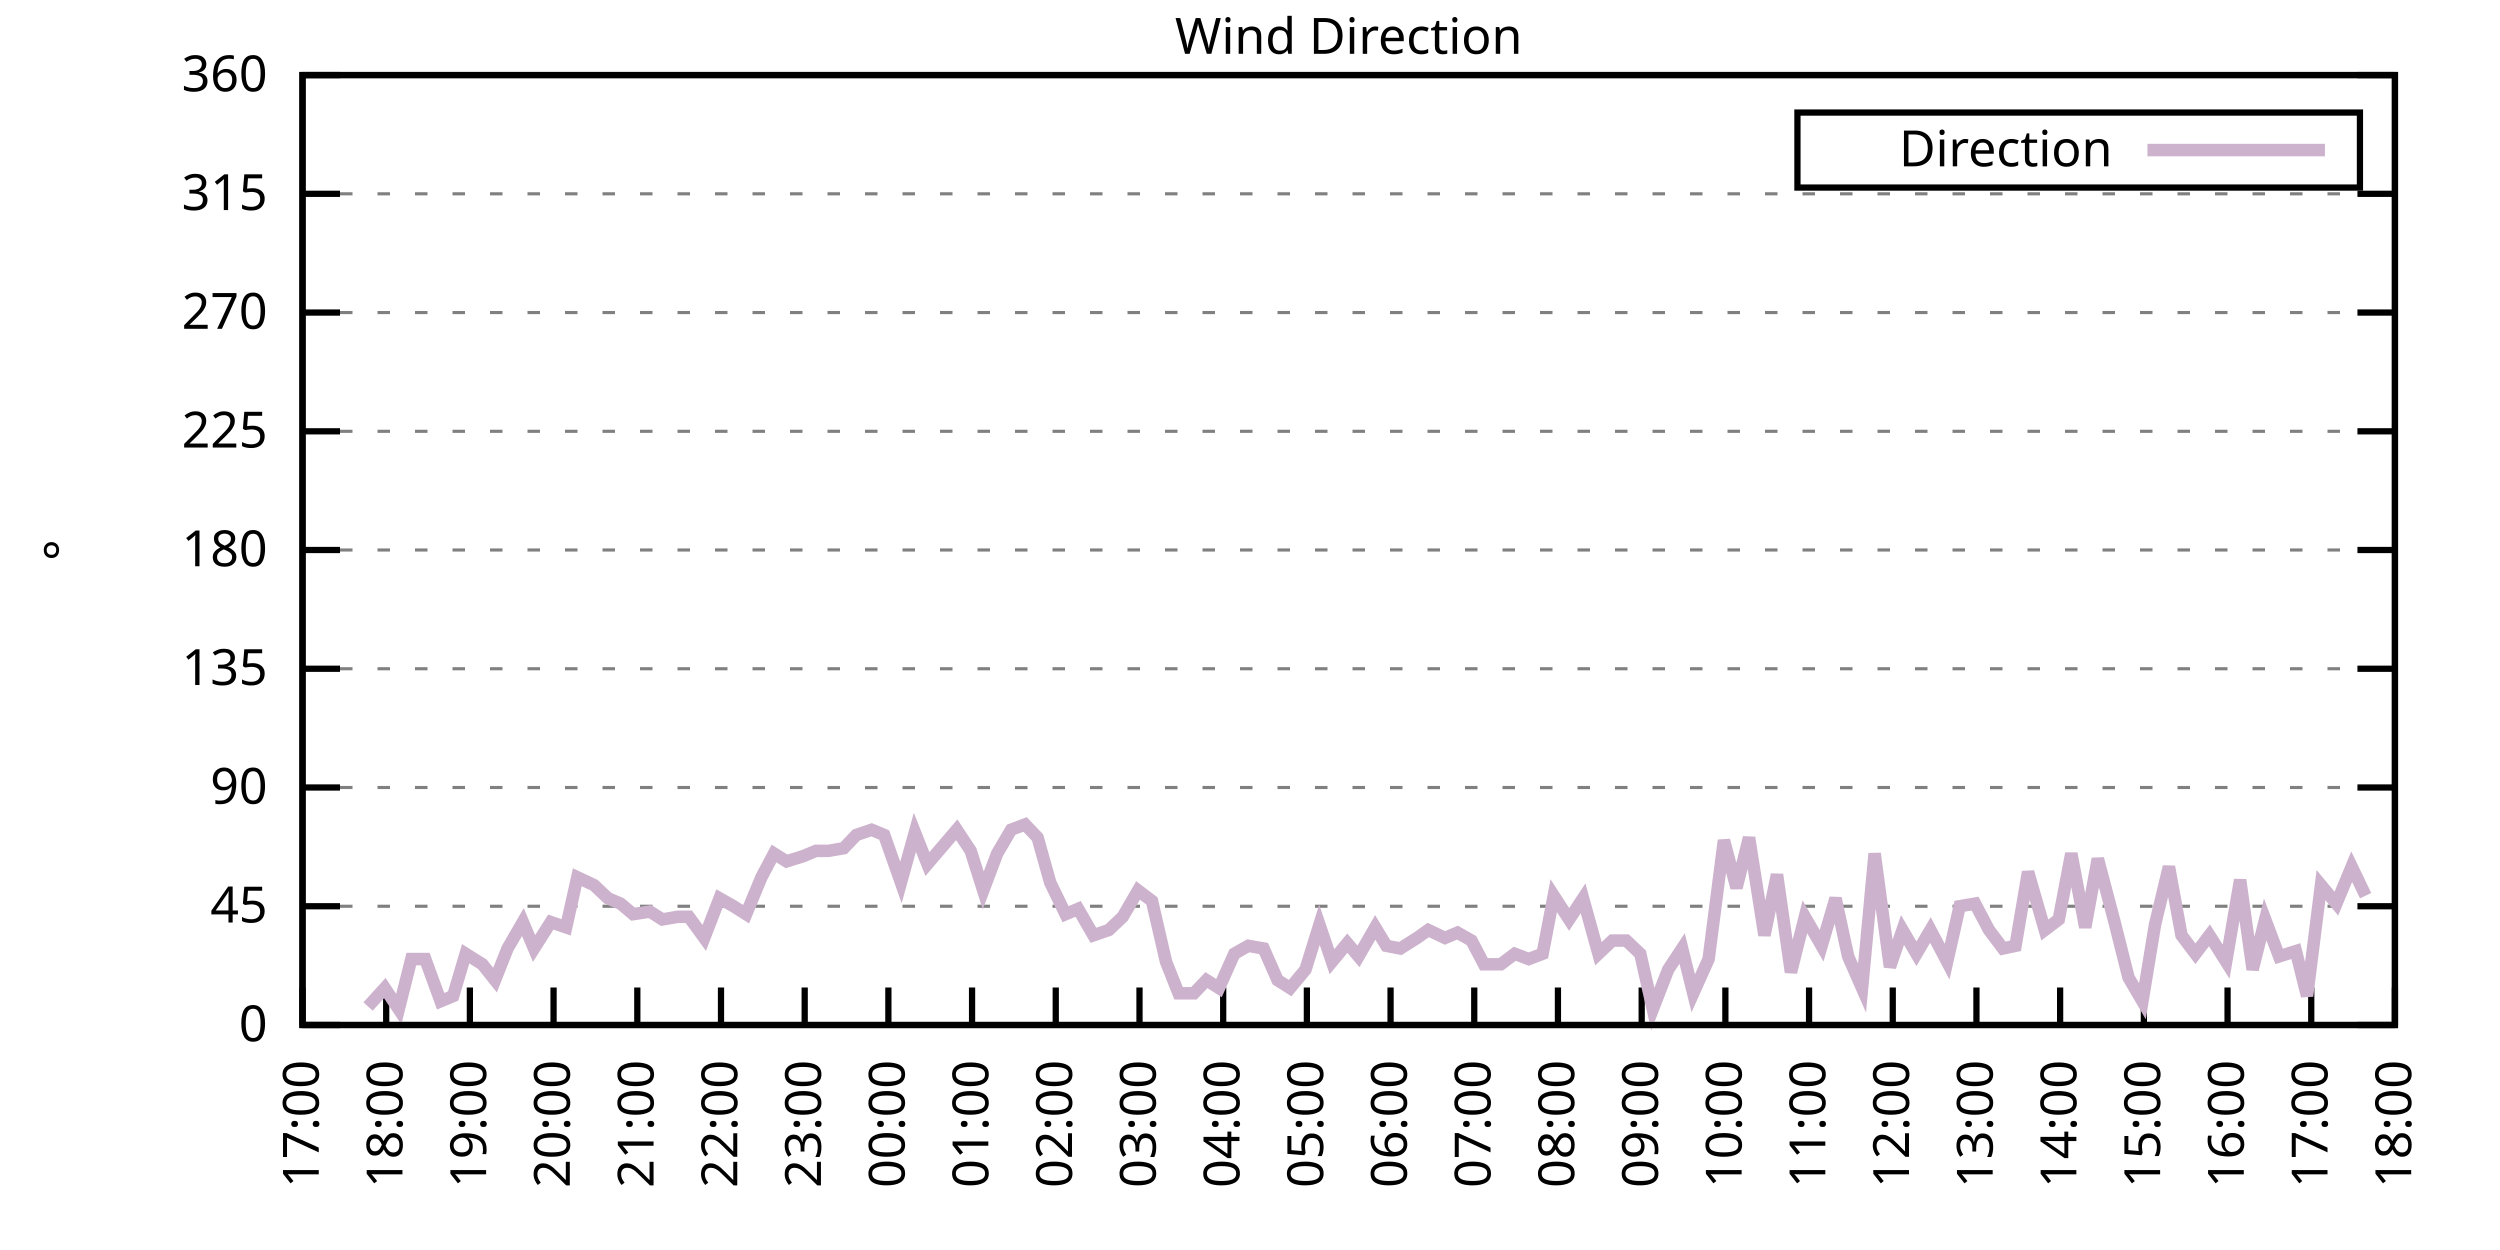
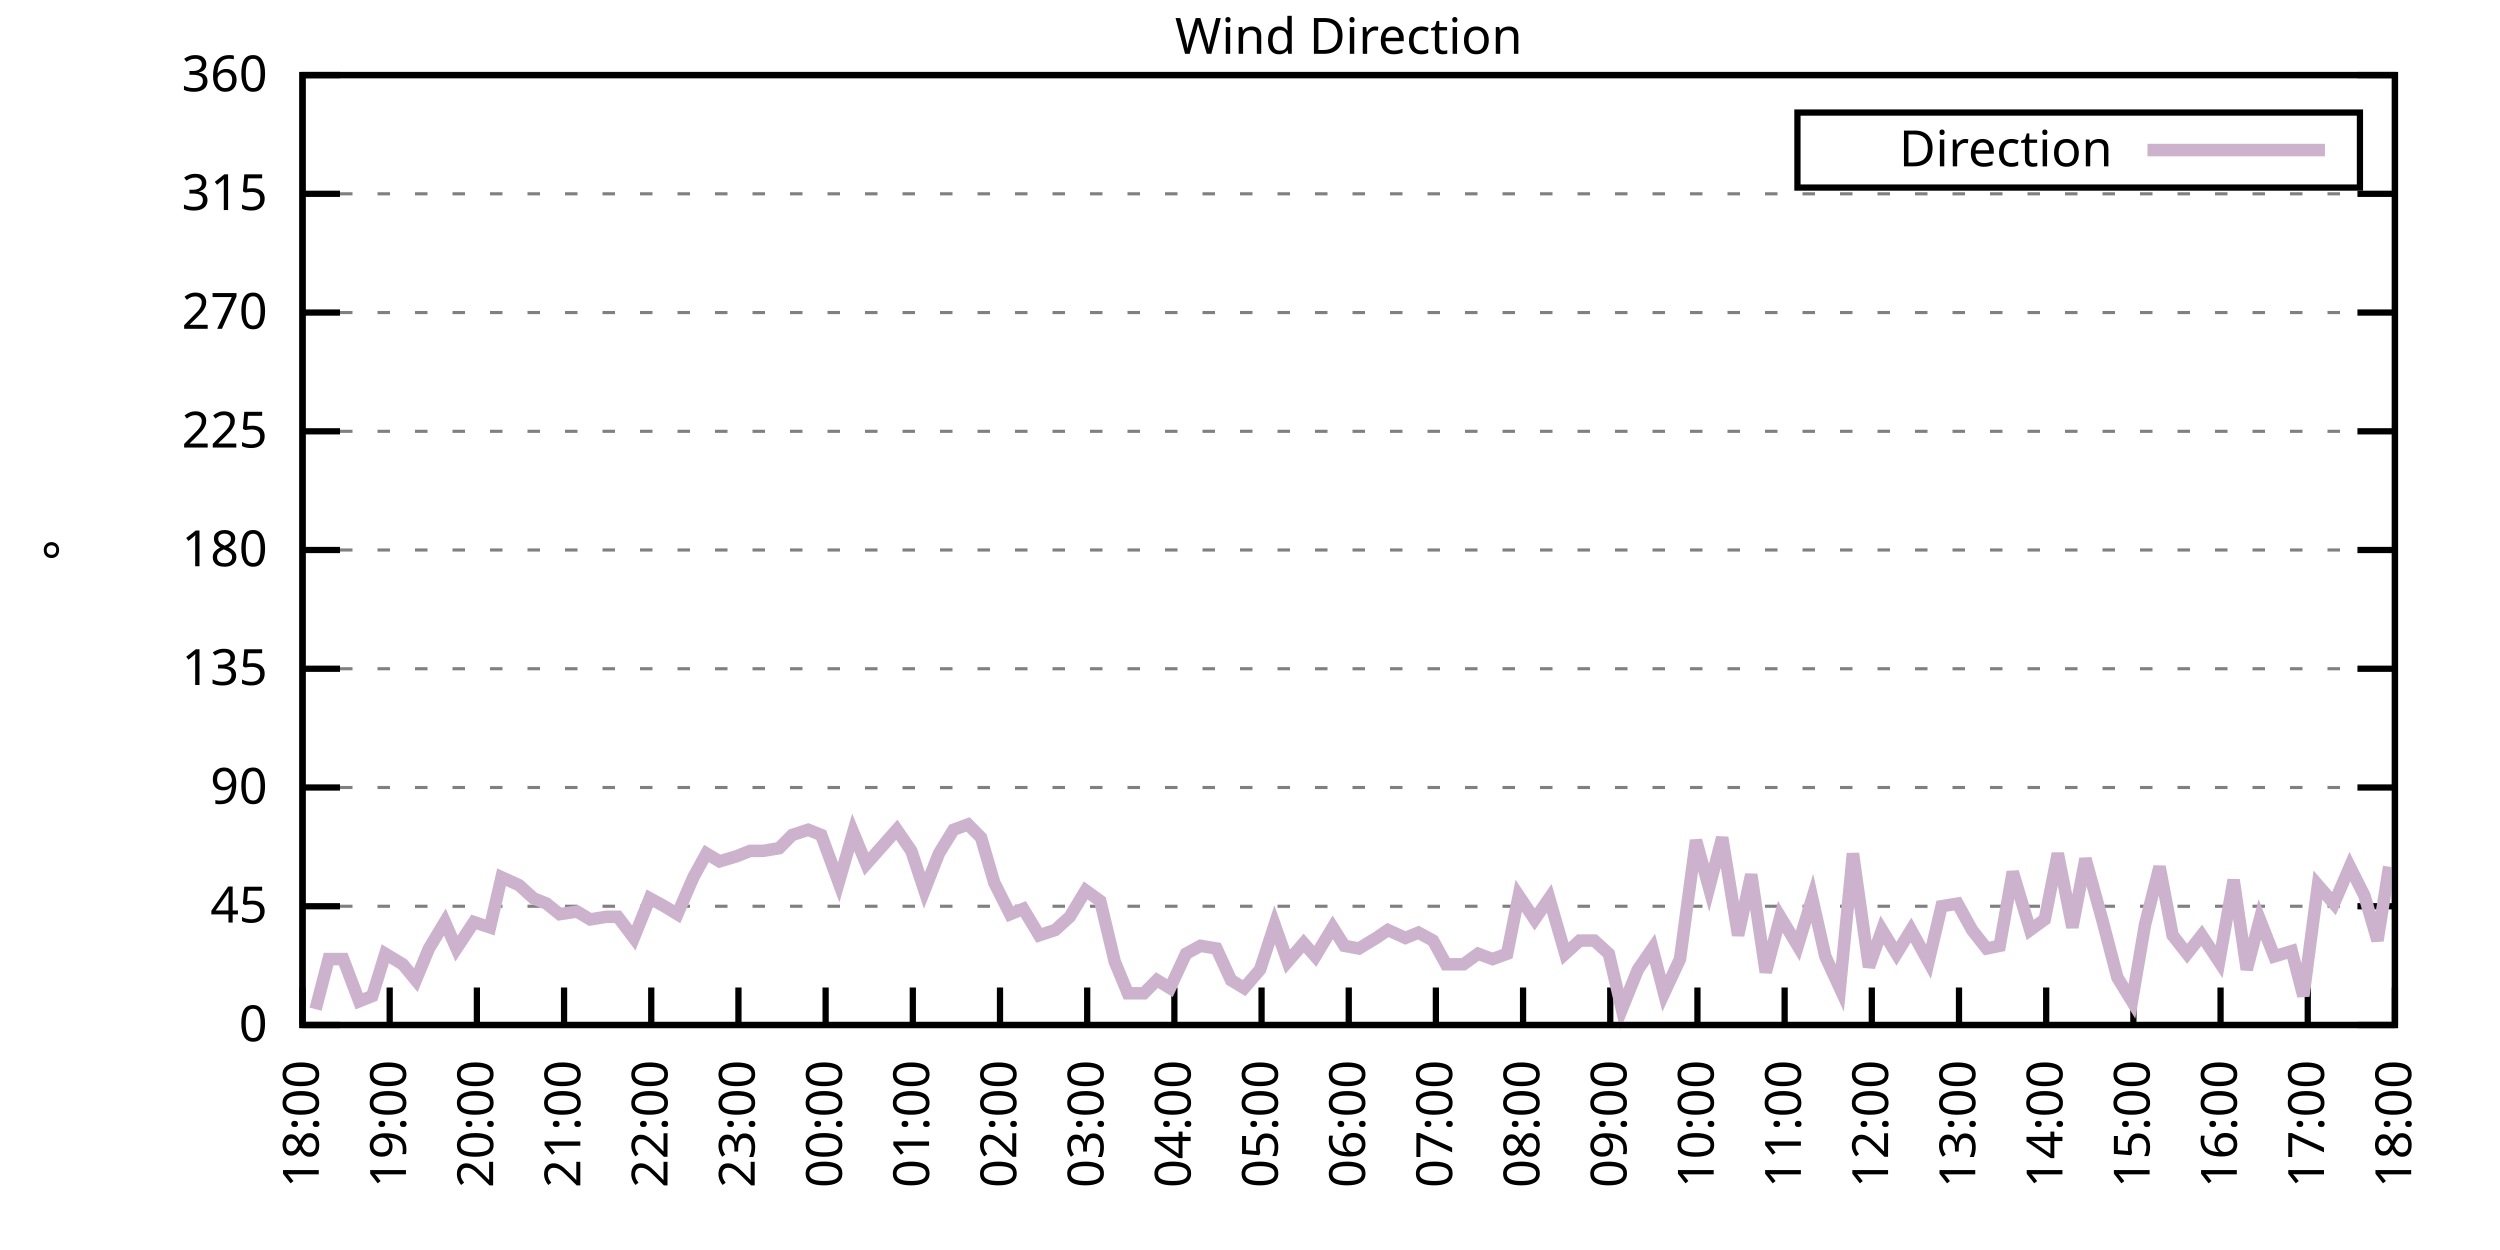
<svg xmlns="http://www.w3.org/2000/svg" xmlns:xlink="http://www.w3.org/1999/xlink" width="400" height="200" viewBox="0 0 400 200">
  <g id="gnuplot_canvas">
    <rect x="0" y="0" width="400" height="200" fill="none" />
    <defs>
      <circle id="gpDot" r="0.5" stroke-width="0.5" stroke="currentColor" />
      <path id="gpPt0" stroke-width="0.333" stroke="currentColor" d="M-1,0 h2 M0,-1 v2" />
      <path id="gpPt1" stroke-width="0.333" stroke="currentColor" d="M-1,-1 L1,1 M1,-1 L-1,1" />
      <path id="gpPt2" stroke-width="0.333" stroke="currentColor" d="M-1,0 L1,0 M0,-1 L0,1 M-1,-1 L1,1 M-1,1 L1,-1" />
      <rect id="gpPt3" stroke-width="0.333" stroke="currentColor" x="-1" y="-1" width="2" height="2" />
      <rect id="gpPt4" stroke-width="0.333" stroke="currentColor" fill="currentColor" x="-1" y="-1" width="2" height="2" />
      <circle id="gpPt5" stroke-width="0.333" stroke="currentColor" cx="0" cy="0" r="1" />
      <use xlink:href="#gpPt5" id="gpPt6" fill="currentColor" stroke="none" />
      <path id="gpPt7" stroke-width="0.333" stroke="currentColor" d="M0,-1.33 L-1.33,0.67 L1.33,0.67 z" />
      <use xlink:href="#gpPt7" id="gpPt8" fill="currentColor" stroke="none" />
      <use xlink:href="#gpPt7" id="gpPt9" stroke="currentColor" transform="rotate(180)" />
      <use xlink:href="#gpPt9" id="gpPt10" fill="currentColor" stroke="none" />
      <use xlink:href="#gpPt3" id="gpPt11" stroke="currentColor" transform="rotate(45)" />
      <use xlink:href="#gpPt11" id="gpPt12" fill="currentColor" stroke="none" />
      <path id="gpPt13" stroke-width="0.333" stroke="currentColor" d="M0,1.330 L1.265,0.411 L0.782,-1.067 L-0.782,-1.076 L-1.265,0.411 z" />
      <use xlink:href="#gpPt13" id="gpPt14" fill="currentColor" stroke="none" />
      <filter id="textbox" filterUnits="objectBoundingBox" x="0" y="0" height="1" width="1">
        <feFlood flood-color="white" flood-opacity="1" result="bgnd" />
        <feComposite in="SourceGraphic" in2="bgnd" operator="atop" />
      </filter>
      <filter id="greybox" filterUnits="objectBoundingBox" x="0" y="0" height="1" width="1">
        <feFlood flood-color="lightgrey" flood-opacity="1" result="grey" />
        <feComposite in="SourceGraphic" in2="grey" operator="atop" />
      </filter>
    </defs>
    <g fill="none" color="white" stroke="currentColor" stroke-width="1.00" stroke-linecap="butt" stroke-linejoin="miter">
</g>
    <g fill="none" color="black" stroke="currentColor" stroke-width="1.00" stroke-linecap="butt" stroke-linejoin="miter">
      <g stroke="none" shape-rendering="crispEdges">
        <polygon fill="rgb(255, 255, 255)" points="48.40,164.00 383.18,164.00 383.18,12.02 48.40,12.02 " />
      </g>
    </g>
    <g fill="none" color="black" stroke="currentColor" stroke-width="1.00" stroke-linecap="butt" stroke-linejoin="miter">
</g>
    <g fill="none" color="black" stroke="black" stroke-width="0.50" stroke-linecap="butt" stroke-linejoin="miter">
</g>
    <g fill="none" color="gray" stroke="currentColor" stroke-width="0.50" stroke-linecap="butt" stroke-linejoin="miter">
      <path stroke="gray" stroke-dasharray="2,4" class="gridline" d="M48.40,164.00 L383.19,164.00  " />
    </g>
    <g fill="none" color="gray" stroke="gray" stroke-width="1.00" stroke-linecap="butt" stroke-linejoin="miter">
</g>
    <g fill="none" color="black" stroke="currentColor" stroke-width="1.00" stroke-linecap="butt" stroke-linejoin="miter">
      <path stroke="black" d="M48.40,164.00 L54.40,164.00 M383.19,164.00 L377.19,164.00  " />
      <g transform="translate(42.80,166.60)" stroke="none" fill="black" font-family="Sans" font-size="8.00" text-anchor="end">
        <text>
          <tspan font-family="Sans"> 0</tspan>
        </text>
      </g>
    </g>
    <g fill="none" color="black" stroke="currentColor" stroke-width="1.00" stroke-linecap="butt" stroke-linejoin="miter">
</g>
    <g fill="none" color="black" stroke="black" stroke-width="0.50" stroke-linecap="butt" stroke-linejoin="miter">
</g>
    <g fill="none" color="gray" stroke="currentColor" stroke-width="0.50" stroke-linecap="butt" stroke-linejoin="miter">
      <path stroke="gray" stroke-dasharray="2,4" class="gridline" d="M48.40,145.00 L383.19,145.00  " />
    </g>
    <g fill="none" color="gray" stroke="gray" stroke-width="1.00" stroke-linecap="butt" stroke-linejoin="miter">
</g>
    <g fill="none" color="black" stroke="currentColor" stroke-width="1.00" stroke-linecap="butt" stroke-linejoin="miter">
      <path stroke="black" d="M48.40,145.00 L54.40,145.00 M383.19,145.00 L377.19,145.00  " />
      <g transform="translate(42.80,147.60)" stroke="none" fill="black" font-family="Sans" font-size="8.00" text-anchor="end">
        <text>
          <tspan font-family="Sans"> 45</tspan>
        </text>
      </g>
    </g>
    <g fill="none" color="black" stroke="currentColor" stroke-width="1.00" stroke-linecap="butt" stroke-linejoin="miter">
</g>
    <g fill="none" color="black" stroke="black" stroke-width="0.50" stroke-linecap="butt" stroke-linejoin="miter">
</g>
    <g fill="none" color="gray" stroke="currentColor" stroke-width="0.50" stroke-linecap="butt" stroke-linejoin="miter">
      <path stroke="gray" stroke-dasharray="2,4" class="gridline" d="M48.40,126.00 L383.19,126.00  " />
    </g>
    <g fill="none" color="gray" stroke="gray" stroke-width="1.00" stroke-linecap="butt" stroke-linejoin="miter">
</g>
    <g fill="none" color="black" stroke="currentColor" stroke-width="1.00" stroke-linecap="butt" stroke-linejoin="miter">
      <path stroke="black" d="M48.40,126.00 L54.40,126.00 M383.19,126.00 L377.19,126.00  " />
      <g transform="translate(42.80,128.60)" stroke="none" fill="black" font-family="Sans" font-size="8.00" text-anchor="end">
        <text>
          <tspan font-family="Sans"> 90</tspan>
        </text>
      </g>
    </g>
    <g fill="none" color="black" stroke="currentColor" stroke-width="1.00" stroke-linecap="butt" stroke-linejoin="miter">
</g>
    <g fill="none" color="black" stroke="black" stroke-width="0.50" stroke-linecap="butt" stroke-linejoin="miter">
</g>
    <g fill="none" color="gray" stroke="currentColor" stroke-width="0.50" stroke-linecap="butt" stroke-linejoin="miter">
      <path stroke="gray" stroke-dasharray="2,4" class="gridline" d="M48.40,107.00 L383.19,107.00  " />
    </g>
    <g fill="none" color="gray" stroke="gray" stroke-width="1.00" stroke-linecap="butt" stroke-linejoin="miter">
</g>
    <g fill="none" color="black" stroke="currentColor" stroke-width="1.00" stroke-linecap="butt" stroke-linejoin="miter">
      <path stroke="black" d="M48.40,107.00 L54.40,107.00 M383.19,107.00 L377.19,107.00  " />
      <g transform="translate(42.80,109.60)" stroke="none" fill="black" font-family="Sans" font-size="8.00" text-anchor="end">
        <text>
          <tspan font-family="Sans"> 135</tspan>
        </text>
      </g>
    </g>
    <g fill="none" color="black" stroke="currentColor" stroke-width="1.00" stroke-linecap="butt" stroke-linejoin="miter">
</g>
    <g fill="none" color="black" stroke="black" stroke-width="0.50" stroke-linecap="butt" stroke-linejoin="miter">
</g>
    <g fill="none" color="gray" stroke="currentColor" stroke-width="0.50" stroke-linecap="butt" stroke-linejoin="miter">
      <path stroke="gray" stroke-dasharray="2,4" class="gridline" d="M48.40,88.00 L383.19,88.00  " />
    </g>
    <g fill="none" color="gray" stroke="gray" stroke-width="1.00" stroke-linecap="butt" stroke-linejoin="miter">
</g>
    <g fill="none" color="black" stroke="currentColor" stroke-width="1.00" stroke-linecap="butt" stroke-linejoin="miter">
      <path stroke="black" d="M48.40,88.00 L54.40,88.00 M383.19,88.00 L377.19,88.00  " />
      <g transform="translate(42.80,90.60)" stroke="none" fill="black" font-family="Sans" font-size="8.00" text-anchor="end">
        <text>
          <tspan font-family="Sans"> 180</tspan>
        </text>
      </g>
    </g>
    <g fill="none" color="black" stroke="currentColor" stroke-width="1.00" stroke-linecap="butt" stroke-linejoin="miter">
</g>
    <g fill="none" color="black" stroke="black" stroke-width="0.50" stroke-linecap="butt" stroke-linejoin="miter">
</g>
    <g fill="none" color="gray" stroke="currentColor" stroke-width="0.50" stroke-linecap="butt" stroke-linejoin="miter">
      <path stroke="gray" stroke-dasharray="2,4" class="gridline" d="M48.40,69.01 L383.19,69.01  " />
    </g>
    <g fill="none" color="gray" stroke="gray" stroke-width="1.00" stroke-linecap="butt" stroke-linejoin="miter">
</g>
    <g fill="none" color="black" stroke="currentColor" stroke-width="1.00" stroke-linecap="butt" stroke-linejoin="miter">
      <path stroke="black" d="M48.40,69.01 L54.40,69.01 M383.19,69.01 L377.19,69.01  " />
      <g transform="translate(42.80,71.61)" stroke="none" fill="black" font-family="Sans" font-size="8.00" text-anchor="end">
        <text>
          <tspan font-family="Sans"> 225</tspan>
        </text>
      </g>
    </g>
    <g fill="none" color="black" stroke="currentColor" stroke-width="1.00" stroke-linecap="butt" stroke-linejoin="miter">
</g>
    <g fill="none" color="black" stroke="black" stroke-width="0.50" stroke-linecap="butt" stroke-linejoin="miter">
</g>
    <g fill="none" color="gray" stroke="currentColor" stroke-width="0.50" stroke-linecap="butt" stroke-linejoin="miter">
      <path stroke="gray" stroke-dasharray="2,4" class="gridline" d="M48.40,50.01 L383.19,50.01  " />
    </g>
    <g fill="none" color="gray" stroke="gray" stroke-width="1.00" stroke-linecap="butt" stroke-linejoin="miter">
</g>
    <g fill="none" color="black" stroke="currentColor" stroke-width="1.00" stroke-linecap="butt" stroke-linejoin="miter">
      <path stroke="black" d="M48.40,50.01 L54.40,50.01 M383.19,50.01 L377.19,50.01  " />
      <g transform="translate(42.80,52.61)" stroke="none" fill="black" font-family="Sans" font-size="8.00" text-anchor="end">
        <text>
          <tspan font-family="Sans"> 270</tspan>
        </text>
      </g>
    </g>
    <g fill="none" color="black" stroke="currentColor" stroke-width="1.00" stroke-linecap="butt" stroke-linejoin="miter">
</g>
    <g fill="none" color="black" stroke="black" stroke-width="0.50" stroke-linecap="butt" stroke-linejoin="miter">
</g>
    <g fill="none" color="gray" stroke="currentColor" stroke-width="0.50" stroke-linecap="butt" stroke-linejoin="miter">
      <path stroke="gray" stroke-dasharray="2,4" class="gridline" d="M48.40,31.01 L383.19,31.01  " />
    </g>
    <g fill="none" color="gray" stroke="gray" stroke-width="1.00" stroke-linecap="butt" stroke-linejoin="miter">
</g>
    <g fill="none" color="black" stroke="currentColor" stroke-width="1.00" stroke-linecap="butt" stroke-linejoin="miter">
      <path stroke="black" d="M48.40,31.01 L54.40,31.01 M383.19,31.01 L377.19,31.01  " />
      <g transform="translate(42.80,33.61)" stroke="none" fill="black" font-family="Sans" font-size="8.00" text-anchor="end">
        <text>
          <tspan font-family="Sans"> 315</tspan>
        </text>
      </g>
    </g>
    <g fill="none" color="black" stroke="currentColor" stroke-width="1.00" stroke-linecap="butt" stroke-linejoin="miter">
</g>
    <g fill="none" color="black" stroke="black" stroke-width="0.50" stroke-linecap="butt" stroke-linejoin="miter">
</g>
    <g fill="none" color="gray" stroke="currentColor" stroke-width="0.50" stroke-linecap="butt" stroke-linejoin="miter">
      <path stroke="gray" stroke-dasharray="2,4" class="gridline" d="M48.40,12.01 L383.19,12.01  " />
    </g>
    <g fill="none" color="gray" stroke="gray" stroke-width="1.00" stroke-linecap="butt" stroke-linejoin="miter">
</g>
    <g fill="none" color="black" stroke="currentColor" stroke-width="1.00" stroke-linecap="butt" stroke-linejoin="miter">
      <path stroke="black" d="M48.40,12.01 L54.40,12.01 M383.19,12.01 L377.19,12.01  " />
      <g transform="translate(42.80,14.61)" stroke="none" fill="black" font-family="Sans" font-size="8.00" text-anchor="end">
        <text>
          <tspan font-family="Sans"> 360</tspan>
        </text>
      </g>
    </g>
    <g fill="none" color="black" stroke="currentColor" stroke-width="1.00" stroke-linecap="butt" stroke-linejoin="miter">
      <path stroke="black" d="M48.40,164.00 L48.40,158.00  " />
      <g transform="translate(51.00,169.60) rotate(270.00)" stroke="none" fill="black" font-family="Sans" font-size="8.00" text-anchor="end">
        <text>
-           <tspan font-family="Sans">17:00</tspan>
-         </text>
-       </g>
-     </g>
-     <g fill="none" color="black" stroke="currentColor" stroke-width="1.00" stroke-linecap="butt" stroke-linejoin="miter">
-       <path stroke="black" d="M61.79,164.00 L61.79,158.00  " />
-       <g transform="translate(64.39,169.60) rotate(270.00)" stroke="none" fill="black" font-family="Sans" font-size="8.00" text-anchor="end">
-         <text>
          <tspan font-family="Sans">18:00</tspan>
        </text>
      </g>
    </g>
    <g fill="none" color="black" stroke="currentColor" stroke-width="1.00" stroke-linecap="butt" stroke-linejoin="miter">
-       <path stroke="black" d="M75.18,164.00 L75.18,158.00  " />
-       <g transform="translate(77.78,169.60) rotate(270.00)" stroke="none" fill="black" font-family="Sans" font-size="8.00" text-anchor="end">
+       <path stroke="black" d="M62.35,164.00 L62.35,158.00  " />
+       <g transform="translate(64.95,169.60) rotate(270.00)" stroke="none" fill="black" font-family="Sans" font-size="8.00" text-anchor="end">
        <text>
          <tspan font-family="Sans">19:00</tspan>
        </text>
      </g>
    </g>
    <g fill="none" color="black" stroke="currentColor" stroke-width="1.00" stroke-linecap="butt" stroke-linejoin="miter">
-       <path stroke="black" d="M88.57,164.00 L88.57,158.00  " />
-       <g transform="translate(91.17,169.60) rotate(270.00)" stroke="none" fill="black" font-family="Sans" font-size="8.00" text-anchor="end">
+       <path stroke="black" d="M76.30,164.00 L76.30,158.00  " />
+       <g transform="translate(78.90,169.60) rotate(270.00)" stroke="none" fill="black" font-family="Sans" font-size="8.00" text-anchor="end">
        <text>
          <tspan font-family="Sans">20:00</tspan>
        </text>
      </g>
    </g>
    <g fill="none" color="black" stroke="currentColor" stroke-width="1.00" stroke-linecap="butt" stroke-linejoin="miter">
-       <path stroke="black" d="M101.97,164.00 L101.97,158.00  " />
-       <g transform="translate(104.57,169.60) rotate(270.00)" stroke="none" fill="black" font-family="Sans" font-size="8.00" text-anchor="end">
+       <path stroke="black" d="M90.25,164.00 L90.25,158.00  " />
+       <g transform="translate(92.85,169.60) rotate(270.00)" stroke="none" fill="black" font-family="Sans" font-size="8.00" text-anchor="end">
        <text>
          <tspan font-family="Sans">21:00</tspan>
        </text>
      </g>
    </g>
    <g fill="none" color="black" stroke="currentColor" stroke-width="1.00" stroke-linecap="butt" stroke-linejoin="miter">
-       <path stroke="black" d="M115.36,164.00 L115.36,158.00  " />
-       <g transform="translate(117.96,169.60) rotate(270.00)" stroke="none" fill="black" font-family="Sans" font-size="8.00" text-anchor="end">
+       <path stroke="black" d="M104.20,164.00 L104.20,158.00  " />
+       <g transform="translate(106.80,169.60) rotate(270.00)" stroke="none" fill="black" font-family="Sans" font-size="8.00" text-anchor="end">
        <text>
          <tspan font-family="Sans">22:00</tspan>
        </text>
      </g>
    </g>
    <g fill="none" color="black" stroke="currentColor" stroke-width="1.00" stroke-linecap="butt" stroke-linejoin="miter">
-       <path stroke="black" d="M128.75,164.00 L128.75,158.00  " />
-       <g transform="translate(131.35,169.60) rotate(270.00)" stroke="none" fill="black" font-family="Sans" font-size="8.00" text-anchor="end">
+       <path stroke="black" d="M118.15,164.00 L118.15,158.00  " />
+       <g transform="translate(120.75,169.60) rotate(270.00)" stroke="none" fill="black" font-family="Sans" font-size="8.00" text-anchor="end">
        <text>
          <tspan font-family="Sans">23:00</tspan>
        </text>
      </g>
    </g>
    <g fill="none" color="black" stroke="currentColor" stroke-width="1.00" stroke-linecap="butt" stroke-linejoin="miter">
-       <path stroke="black" d="M142.14,164.00 L142.14,158.00  " />
-       <g transform="translate(144.74,169.60) rotate(270.00)" stroke="none" fill="black" font-family="Sans" font-size="8.00" text-anchor="end">
+       <path stroke="black" d="M132.10,164.00 L132.10,158.00  " />
+       <g transform="translate(134.70,169.60) rotate(270.00)" stroke="none" fill="black" font-family="Sans" font-size="8.00" text-anchor="end">
        <text>
          <tspan font-family="Sans">00:00</tspan>
        </text>
      </g>
    </g>
    <g fill="none" color="black" stroke="currentColor" stroke-width="1.00" stroke-linecap="butt" stroke-linejoin="miter">
-       <path stroke="black" d="M155.53,164.00 L155.53,158.00  " />
-       <g transform="translate(158.13,169.60) rotate(270.00)" stroke="none" fill="black" font-family="Sans" font-size="8.00" text-anchor="end">
+       <path stroke="black" d="M146.05,164.00 L146.05,158.00  " />
+       <g transform="translate(148.65,169.60) rotate(270.00)" stroke="none" fill="black" font-family="Sans" font-size="8.00" text-anchor="end">
        <text>
          <tspan font-family="Sans">01:00</tspan>
        </text>
      </g>
    </g>
    <g fill="none" color="black" stroke="currentColor" stroke-width="1.00" stroke-linecap="butt" stroke-linejoin="miter">
-       <path stroke="black" d="M168.92,164.00 L168.92,158.00  " />
-       <g transform="translate(171.52,169.60) rotate(270.00)" stroke="none" fill="black" font-family="Sans" font-size="8.00" text-anchor="end">
+       <path stroke="black" d="M160.00,164.00 L160.00,158.00  " />
+       <g transform="translate(162.60,169.60) rotate(270.00)" stroke="none" fill="black" font-family="Sans" font-size="8.00" text-anchor="end">
        <text>
          <tspan font-family="Sans">02:00</tspan>
        </text>
      </g>
    </g>
    <g fill="none" color="black" stroke="currentColor" stroke-width="1.00" stroke-linecap="butt" stroke-linejoin="miter">
-       <path stroke="black" d="M182.32,164.00 L182.32,158.00  " />
-       <g transform="translate(184.92,169.60) rotate(270.00)" stroke="none" fill="black" font-family="Sans" font-size="8.00" text-anchor="end">
+       <path stroke="black" d="M173.95,164.00 L173.95,158.00  " />
+       <g transform="translate(176.55,169.60) rotate(270.00)" stroke="none" fill="black" font-family="Sans" font-size="8.00" text-anchor="end">
        <text>
          <tspan font-family="Sans">03:00</tspan>
        </text>
      </g>
    </g>
    <g fill="none" color="black" stroke="currentColor" stroke-width="1.00" stroke-linecap="butt" stroke-linejoin="miter">
-       <path stroke="black" d="M195.71,164.00 L195.71,158.00  " />
-       <g transform="translate(198.31,169.60) rotate(270.00)" stroke="none" fill="black" font-family="Sans" font-size="8.00" text-anchor="end">
+       <path stroke="black" d="M187.90,164.00 L187.90,158.00  " />
+       <g transform="translate(190.50,169.60) rotate(270.00)" stroke="none" fill="black" font-family="Sans" font-size="8.00" text-anchor="end">
        <text>
          <tspan font-family="Sans">04:00</tspan>
        </text>
      </g>
    </g>
    <g fill="none" color="black" stroke="currentColor" stroke-width="1.00" stroke-linecap="butt" stroke-linejoin="miter">
-       <path stroke="black" d="M209.10,164.00 L209.10,158.00  " />
-       <g transform="translate(211.70,169.60) rotate(270.00)" stroke="none" fill="black" font-family="Sans" font-size="8.00" text-anchor="end">
+       <path stroke="black" d="M201.85,164.00 L201.85,158.00  " />
+       <g transform="translate(204.45,169.60) rotate(270.00)" stroke="none" fill="black" font-family="Sans" font-size="8.00" text-anchor="end">
        <text>
          <tspan font-family="Sans">05:00</tspan>
        </text>
      </g>
    </g>
    <g fill="none" color="black" stroke="currentColor" stroke-width="1.00" stroke-linecap="butt" stroke-linejoin="miter">
-       <path stroke="black" d="M222.49,164.00 L222.49,158.00  " />
-       <g transform="translate(225.09,169.60) rotate(270.00)" stroke="none" fill="black" font-family="Sans" font-size="8.00" text-anchor="end">
+       <path stroke="black" d="M215.80,164.00 L215.80,158.00  " />
+       <g transform="translate(218.40,169.60) rotate(270.00)" stroke="none" fill="black" font-family="Sans" font-size="8.00" text-anchor="end">
        <text>
          <tspan font-family="Sans">06:00</tspan>
        </text>
      </g>
    </g>
    <g fill="none" color="black" stroke="currentColor" stroke-width="1.00" stroke-linecap="butt" stroke-linejoin="miter">
-       <path stroke="black" d="M235.88,164.00 L235.88,158.00  " />
-       <g transform="translate(238.48,169.60) rotate(270.00)" stroke="none" fill="black" font-family="Sans" font-size="8.00" text-anchor="end">
+       <path stroke="black" d="M229.74,164.00 L229.74,158.00  " />
+       <g transform="translate(232.34,169.60) rotate(270.00)" stroke="none" fill="black" font-family="Sans" font-size="8.00" text-anchor="end">
        <text>
          <tspan font-family="Sans">07:00</tspan>
        </text>
      </g>
    </g>
    <g fill="none" color="black" stroke="currentColor" stroke-width="1.00" stroke-linecap="butt" stroke-linejoin="miter">
-       <path stroke="black" d="M249.27,164.00 L249.27,158.00  " />
-       <g transform="translate(251.87,169.60) rotate(270.00)" stroke="none" fill="black" font-family="Sans" font-size="8.00" text-anchor="end">
+       <path stroke="black" d="M243.69,164.00 L243.69,158.00  " />
+       <g transform="translate(246.29,169.60) rotate(270.00)" stroke="none" fill="black" font-family="Sans" font-size="8.00" text-anchor="end">
        <text>
          <tspan font-family="Sans">08:00</tspan>
        </text>
      </g>
    </g>
    <g fill="none" color="black" stroke="currentColor" stroke-width="1.00" stroke-linecap="butt" stroke-linejoin="miter">
-       <path stroke="black" d="M262.67,164.00 L262.67,158.00  " />
-       <g transform="translate(265.27,169.60) rotate(270.00)" stroke="none" fill="black" font-family="Sans" font-size="8.00" text-anchor="end">
+       <path stroke="black" d="M257.64,164.00 L257.64,158.00  " />
+       <g transform="translate(260.24,169.60) rotate(270.00)" stroke="none" fill="black" font-family="Sans" font-size="8.00" text-anchor="end">
        <text>
          <tspan font-family="Sans">09:00</tspan>
        </text>
      </g>
    </g>
    <g fill="none" color="black" stroke="currentColor" stroke-width="1.00" stroke-linecap="butt" stroke-linejoin="miter">
-       <path stroke="black" d="M276.06,164.00 L276.06,158.00  " />
-       <g transform="translate(278.66,169.60) rotate(270.00)" stroke="none" fill="black" font-family="Sans" font-size="8.00" text-anchor="end">
+       <path stroke="black" d="M271.59,164.00 L271.59,158.00  " />
+       <g transform="translate(274.19,169.60) rotate(270.00)" stroke="none" fill="black" font-family="Sans" font-size="8.00" text-anchor="end">
        <text>
          <tspan font-family="Sans">10:00</tspan>
        </text>
      </g>
    </g>
    <g fill="none" color="black" stroke="currentColor" stroke-width="1.00" stroke-linecap="butt" stroke-linejoin="miter">
-       <path stroke="black" d="M289.45,164.00 L289.45,158.00  " />
-       <g transform="translate(292.05,169.60) rotate(270.00)" stroke="none" fill="black" font-family="Sans" font-size="8.00" text-anchor="end">
+       <path stroke="black" d="M285.54,164.00 L285.54,158.00  " />
+       <g transform="translate(288.14,169.60) rotate(270.00)" stroke="none" fill="black" font-family="Sans" font-size="8.00" text-anchor="end">
        <text>
          <tspan font-family="Sans">11:00</tspan>
        </text>
      </g>
    </g>
    <g fill="none" color="black" stroke="currentColor" stroke-width="1.00" stroke-linecap="butt" stroke-linejoin="miter">
-       <path stroke="black" d="M302.84,164.00 L302.84,158.00  " />
-       <g transform="translate(305.44,169.60) rotate(270.00)" stroke="none" fill="black" font-family="Sans" font-size="8.00" text-anchor="end">
+       <path stroke="black" d="M299.49,164.00 L299.49,158.00  " />
+       <g transform="translate(302.09,169.60) rotate(270.00)" stroke="none" fill="black" font-family="Sans" font-size="8.00" text-anchor="end">
        <text>
          <tspan font-family="Sans">12:00</tspan>
        </text>
      </g>
    </g>
    <g fill="none" color="black" stroke="currentColor" stroke-width="1.00" stroke-linecap="butt" stroke-linejoin="miter">
-       <path stroke="black" d="M316.23,164.00 L316.23,158.00  " />
-       <g transform="translate(318.83,169.60) rotate(270.00)" stroke="none" fill="black" font-family="Sans" font-size="8.00" text-anchor="end">
+       <path stroke="black" d="M313.44,164.00 L313.44,158.00  " />
+       <g transform="translate(316.04,169.60) rotate(270.00)" stroke="none" fill="black" font-family="Sans" font-size="8.00" text-anchor="end">
        <text>
          <tspan font-family="Sans">13:00</tspan>
        </text>
      </g>
    </g>
    <g fill="none" color="black" stroke="currentColor" stroke-width="1.00" stroke-linecap="butt" stroke-linejoin="miter">
-       <path stroke="black" d="M329.62,164.00 L329.62,158.00  " />
-       <g transform="translate(332.22,169.60) rotate(270.00)" stroke="none" fill="black" font-family="Sans" font-size="8.00" text-anchor="end">
+       <path stroke="black" d="M327.39,164.00 L327.39,158.00  " />
+       <g transform="translate(329.99,169.60) rotate(270.00)" stroke="none" fill="black" font-family="Sans" font-size="8.00" text-anchor="end">
        <text>
          <tspan font-family="Sans">14:00</tspan>
        </text>
      </g>
    </g>
    <g fill="none" color="black" stroke="currentColor" stroke-width="1.00" stroke-linecap="butt" stroke-linejoin="miter">
-       <path stroke="black" d="M343.02,164.00 L343.02,158.00  " />
-       <g transform="translate(345.62,169.60) rotate(270.00)" stroke="none" fill="black" font-family="Sans" font-size="8.00" text-anchor="end">
+       <path stroke="black" d="M341.34,164.00 L341.34,158.00  " />
+       <g transform="translate(343.94,169.60) rotate(270.00)" stroke="none" fill="black" font-family="Sans" font-size="8.00" text-anchor="end">
        <text>
          <tspan font-family="Sans">15:00</tspan>
        </text>
      </g>
    </g>
    <g fill="none" color="black" stroke="currentColor" stroke-width="1.00" stroke-linecap="butt" stroke-linejoin="miter">
-       <path stroke="black" d="M356.41,164.00 L356.41,158.00  " />
-       <g transform="translate(359.01,169.60) rotate(270.00)" stroke="none" fill="black" font-family="Sans" font-size="8.00" text-anchor="end">
+       <path stroke="black" d="M355.29,164.00 L355.29,158.00  " />
+       <g transform="translate(357.89,169.60) rotate(270.00)" stroke="none" fill="black" font-family="Sans" font-size="8.00" text-anchor="end">
        <text>
          <tspan font-family="Sans">16:00</tspan>
        </text>
      </g>
    </g>
    <g fill="none" color="black" stroke="currentColor" stroke-width="1.00" stroke-linecap="butt" stroke-linejoin="miter">
-       <path stroke="black" d="M369.80,164.00 L369.80,158.00  " />
-       <g transform="translate(372.40,169.60) rotate(270.00)" stroke="none" fill="black" font-family="Sans" font-size="8.00" text-anchor="end">
+       <path stroke="black" d="M369.24,164.00 L369.24,158.00  " />
+       <g transform="translate(371.84,169.60) rotate(270.00)" stroke="none" fill="black" font-family="Sans" font-size="8.00" text-anchor="end">
        <text>
          <tspan font-family="Sans">17:00</tspan>
        </text>
      </g>
    </g>
    <g fill="none" color="black" stroke="currentColor" stroke-width="1.00" stroke-linecap="butt" stroke-linejoin="miter">
      <path stroke="black" d="M383.19,164.00 L383.19,158.00  " />
      <g transform="translate(385.79,169.60) rotate(270.00)" stroke="none" fill="black" font-family="Sans" font-size="8.00" text-anchor="end">
        <text>
          <tspan font-family="Sans">18:00</tspan>
        </text>
      </g>
    </g>
    <g fill="none" color="black" stroke="currentColor" stroke-width="1.00" stroke-linecap="butt" stroke-linejoin="miter">
</g>
    <g fill="none" color="black" stroke="currentColor" stroke-width="1.00" stroke-linecap="butt" stroke-linejoin="miter">
      <path stroke="black" d="M48.40,12.01 L48.40,164.00 L383.19,164.00 L383.19,12.01 L48.40,12.01 Z  " />
    </g>
    <g fill="none" color="black" stroke="currentColor" stroke-width="1.00" stroke-linecap="butt" stroke-linejoin="miter">
</g>
    <g fill="none" color="black" stroke="currentColor" stroke-width="1.00" stroke-linecap="butt" stroke-linejoin="miter">
      <path stroke="black" d="M287.59,30.01 L287.59,18.01 L377.59,18.01 L377.59,30.01 L287.59,30.01 Z  " />
    </g>
    <g id="Wind_direction_plot_1">
      <g fill="none" color="white" stroke="black" stroke-width="2.00" stroke-linecap="butt" stroke-linejoin="miter">
</g>
      <g fill="none" color="black" stroke="currentColor" stroke-width="2.00" stroke-linecap="butt" stroke-linejoin="miter">
        <g transform="translate(337.99,26.61)" stroke="none" fill="black" font-family="Sans" font-size="8.00" text-anchor="end">
          <text>
            <tspan font-family="Sans">Direction</tspan>
          </text>
        </g>
      </g>
      <g fill="none" color="black" stroke="currentColor" stroke-width="2.00" stroke-linecap="butt" stroke-linejoin="miter">
-         <path stroke="rgb(204, 178, 204)" d="M343.59,24.01 L371.99,24.01 M58.89,161.04 L61.57,158.09 L63.80,161.47 L65.81,153.45 L68.04,153.45 L70.50,160.20   L72.50,159.36 L74.51,152.60 L77.19,154.29 L79.20,156.82 L81.21,151.76 L83.66,147.53 L85.45,151.76 L88.13,147.53   L90.58,148.38 L92.37,140.36 L95.05,141.62 L97.28,143.73 L99.29,144.58 L101.30,146.27 L103.98,145.85 L105.98,147.11   L108.44,146.69 L110.22,146.69 L112.68,150.07 L115.13,143.73 L117.37,145.00 L119.38,146.27 L121.83,140.36 L123.84,136.56   L125.85,137.82 L128.53,136.98 L130.54,136.14 L132.54,136.14 L135.00,135.71 L137.01,133.60 L139.46,132.76 L141.47,133.60   L144.15,141.20 L146.38,133.18 L148.39,138.25 L153.08,132.76 L155.31,136.14 L157.32,142.47 L159.55,136.56 L161.78,132.76   L164.01,131.91 L166.02,134.02 L168.03,141.20 L170.49,146.27 L172.50,145.42 L174.95,149.65 L177.41,148.80 L179.64,146.69   L182.09,142.47 L184.32,144.16 L186.56,153.87 L188.57,158.93 L191.02,158.93 L193.03,156.82 L195.04,158.09 L197.49,152.60   L199.73,151.33 L202.18,151.76 L204.41,156.82 L206.42,158.09 L208.88,155.13 L211.11,147.96 L213.12,153.87 L215.57,150.91   L217.36,153.02 L220.04,148.38 L221.82,151.33 L224.05,151.76 L226.73,150.07 L228.52,148.80 L231.20,150.07 L233.20,149.22   L235.44,150.49 L237.44,154.29 L240.12,154.29 L242.36,152.60 L244.59,153.45 L246.82,152.60 L248.60,143.31 L251.06,147.11   L253.29,143.73 L255.75,152.60 L257.98,150.49 L260.21,150.49 L262.44,152.60 L264.45,161.47 L266.91,155.13 L269.14,151.76   L270.92,158.93 L273.38,153.45 L275.83,134.45 L277.84,142.05 L279.85,134.02 L282.31,149.65 L284.32,139.93 L286.55,155.56   L288.78,146.69 L291.46,151.33 L293.69,143.73 L295.70,153.02 L297.93,158.09 L299.94,136.56 L302.39,154.71 L304.40,148.80   L306.63,152.60 L308.87,148.80 L311.54,153.87 L313.55,145.00 L316.01,144.58 L318.24,148.80 L320.47,151.76 L322.48,151.33   L324.49,139.51 L327.17,148.80 L329.40,147.11 L331.41,136.56 L333.64,148.38 L335.65,137.40 L338.33,147.53 L340.56,156.40   L342.79,160.20 L344.80,147.96 L347.03,138.67 L349.04,149.65 L351.27,152.60 L353.51,149.65 L356.18,153.87 L358.42,140.78   L360.42,155.13 L362.43,147.11 L364.66,153.02 L367.34,152.18 L369.13,159.36 L371.36,141.62 L373.82,144.58 L376.27,138.67   L378.50,143.31  " />
+         <path stroke="rgb(204, 178, 204)" d="M343.59,24.01 L371.99,24.01 M50.49,161.47 L52.58,153.45 L54.91,153.45 L57.47,160.20 L59.56,159.36 L61.65,152.60   L64.44,154.29 L66.53,156.82 L68.63,151.76 L71.18,147.53 L73.04,151.76 L75.83,147.53 L78.39,148.38 L80.25,140.36   L83.04,141.62 L85.37,143.73 L87.46,144.58 L89.55,146.27 L92.34,145.85 L94.43,147.11 L96.99,146.69 L98.85,146.69   L101.41,150.07 L103.97,143.73 L106.29,145.00 L108.38,146.27 L110.94,140.36 L113.03,136.56 L115.13,137.82 L117.92,136.98   L120.01,136.14 L122.10,136.14 L124.66,135.71 L126.75,133.60 L129.31,132.76 L131.40,133.60 L134.19,141.20 L136.51,133.18   L138.61,138.25 L143.49,132.76 L145.81,136.14 L147.91,142.47 L150.23,136.56 L152.56,132.76 L154.88,131.91 L156.97,134.02   L159.07,141.20 L161.62,146.27 L163.72,145.42 L166.27,149.65 L168.83,148.80 L171.16,146.69 L173.71,142.47 L176.04,144.16   L178.36,153.87 L180.46,158.93 L183.01,158.93 L185.11,156.82 L187.20,158.09 L189.76,152.60 L192.08,151.33 L194.64,151.76   L196.96,156.82 L199.06,158.09 L201.61,155.13 L203.94,147.96 L206.03,153.87 L208.59,150.91 L210.45,153.02 L213.24,148.38   L215.10,151.33 L217.42,151.76 L220.21,150.07 L222.07,148.80 L224.86,150.07 L226.95,149.22 L229.28,150.49 L231.37,154.29   L234.16,154.29 L236.49,152.60 L238.81,153.45 L241.14,152.60 L243.00,143.31 L245.55,147.11 L247.88,143.73 L250.44,152.60   L252.76,150.49 L255.09,150.49 L257.41,152.60 L259.50,161.47 L262.06,155.13 L264.39,151.76 L266.25,158.93 L268.80,153.45   L271.36,134.45 L273.45,142.05 L275.55,134.02 L278.10,149.65 L280.20,139.93 L282.52,155.56 L284.85,146.69 L287.64,151.33   L289.96,143.73 L292.05,153.02 L294.38,158.09 L296.47,136.56 L299.03,154.71 L301.12,148.80 L303.44,152.60 L305.77,148.80   L308.56,153.87 L310.65,145.00 L313.21,144.58 L315.53,148.80 L317.86,151.76 L319.95,151.33 L322.04,139.51 L324.83,148.80   L327.16,147.11 L329.25,136.56 L331.58,148.38 L333.67,137.40 L336.46,147.53 L338.78,156.40 L341.11,160.20 L343.20,147.96   L345.53,138.67 L347.62,149.65 L349.94,152.60 L352.27,149.65 L355.06,153.87 L357.38,140.78 L359.48,155.13 L361.57,147.11   L363.89,153.02 L366.68,152.18 L368.54,159.36 L370.87,141.62 L373.43,144.58 L375.98,138.67 L378.31,143.31 L380.40,150.49   L382.26,138.67  " />
      </g>
    </g>
    <g fill="none" color="black" stroke="currentColor" stroke-width="2.00" stroke-linecap="butt" stroke-linejoin="miter">
</g>
    <g fill="none" color="black" stroke="black" stroke-width="1.00" stroke-linecap="butt" stroke-linejoin="miter">
</g>
    <g fill="none" color="black" stroke="currentColor" stroke-width="1.00" stroke-linecap="butt" stroke-linejoin="miter">
      <path stroke="black" d="M48.40,12.01 L48.40,164.00 L383.19,164.00 L383.19,12.01 L48.40,12.01 Z  " />
      <g transform="translate(12.80,88.01) rotate(270.00)" stroke="none" fill="black" font-family="Sans" font-size="8.00" text-anchor="middle">
        <text>
          <tspan font-family="Sans">°</tspan>
        </text>
      </g>
    </g>
    <g fill="none" color="black" stroke="currentColor" stroke-width="1.00" stroke-linecap="butt" stroke-linejoin="miter">
</g>
    <g fill="none" color="black" stroke="currentColor" stroke-width="1.00" stroke-linecap="butt" stroke-linejoin="miter">
      <g transform="translate(215.79,8.61)" stroke="none" fill="black" font-family="Sans" font-size="8.00" text-anchor="middle">
        <text>
          <tspan font-family="Sans">Wind Direction</tspan>
        </text>
      </g>
    </g>
    <g fill="none" color="black" stroke="currentColor" stroke-width="1.00" stroke-linecap="butt" stroke-linejoin="miter">
</g>
  </g>
</svg>
